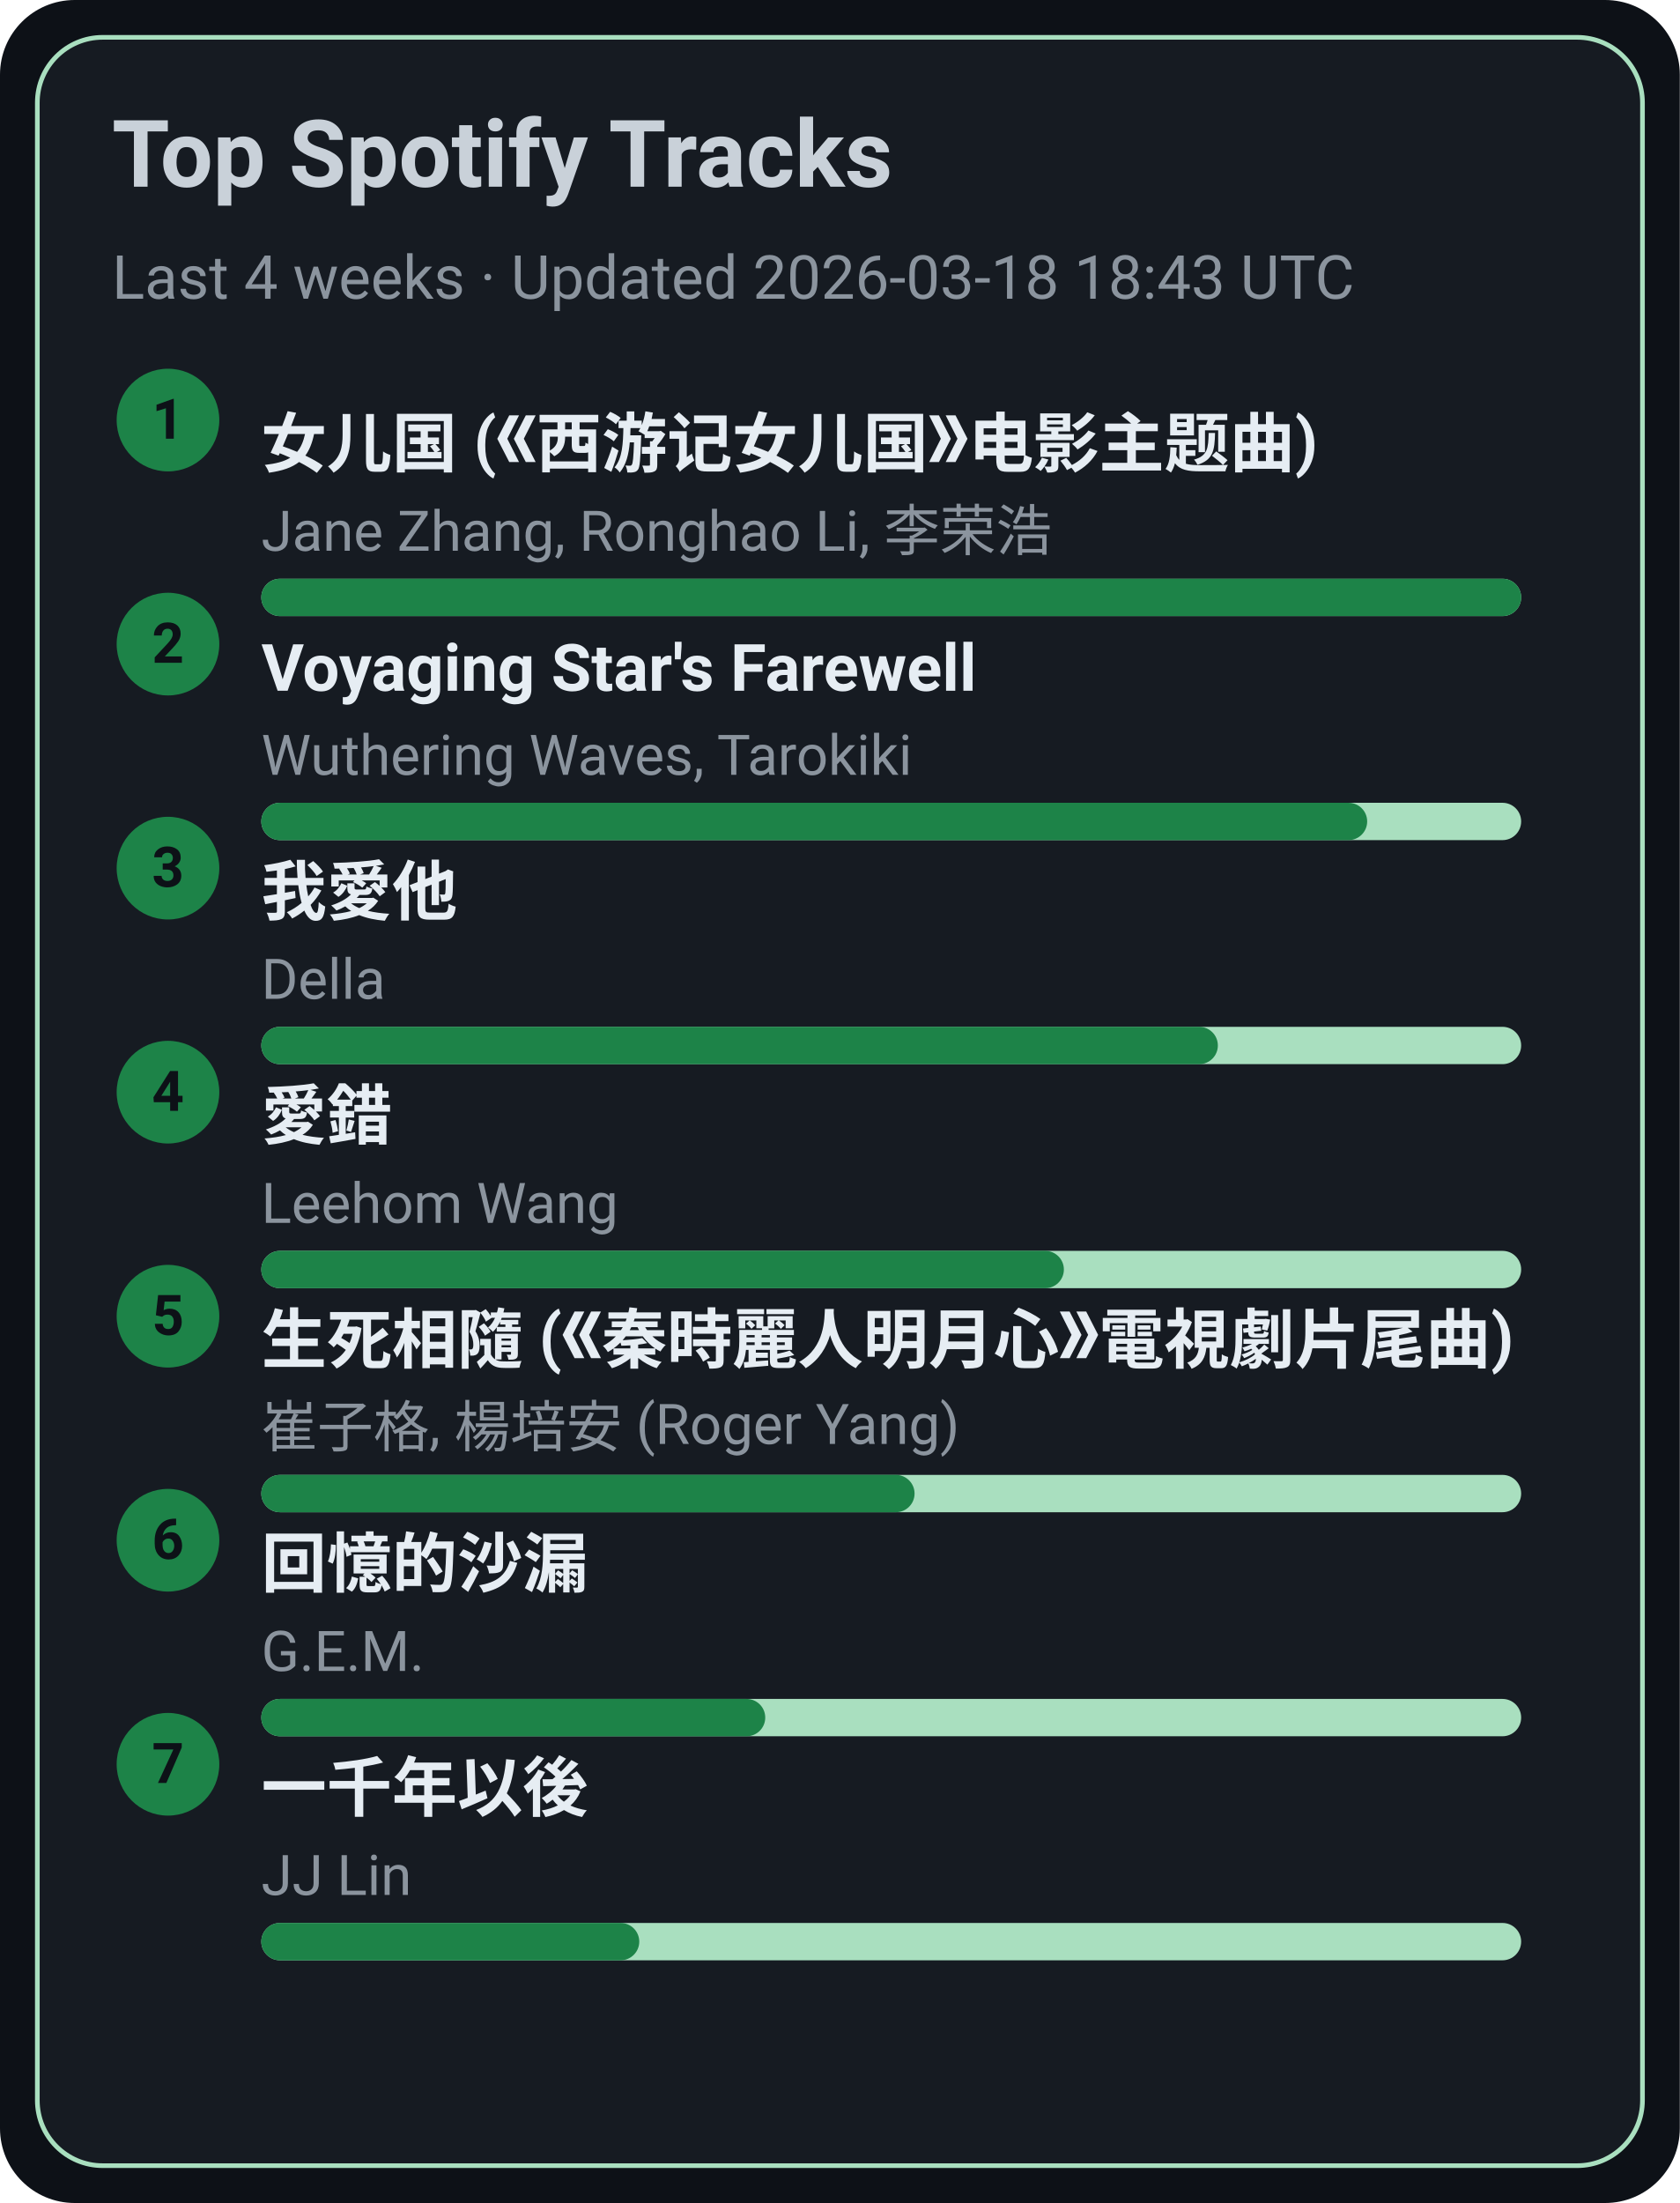
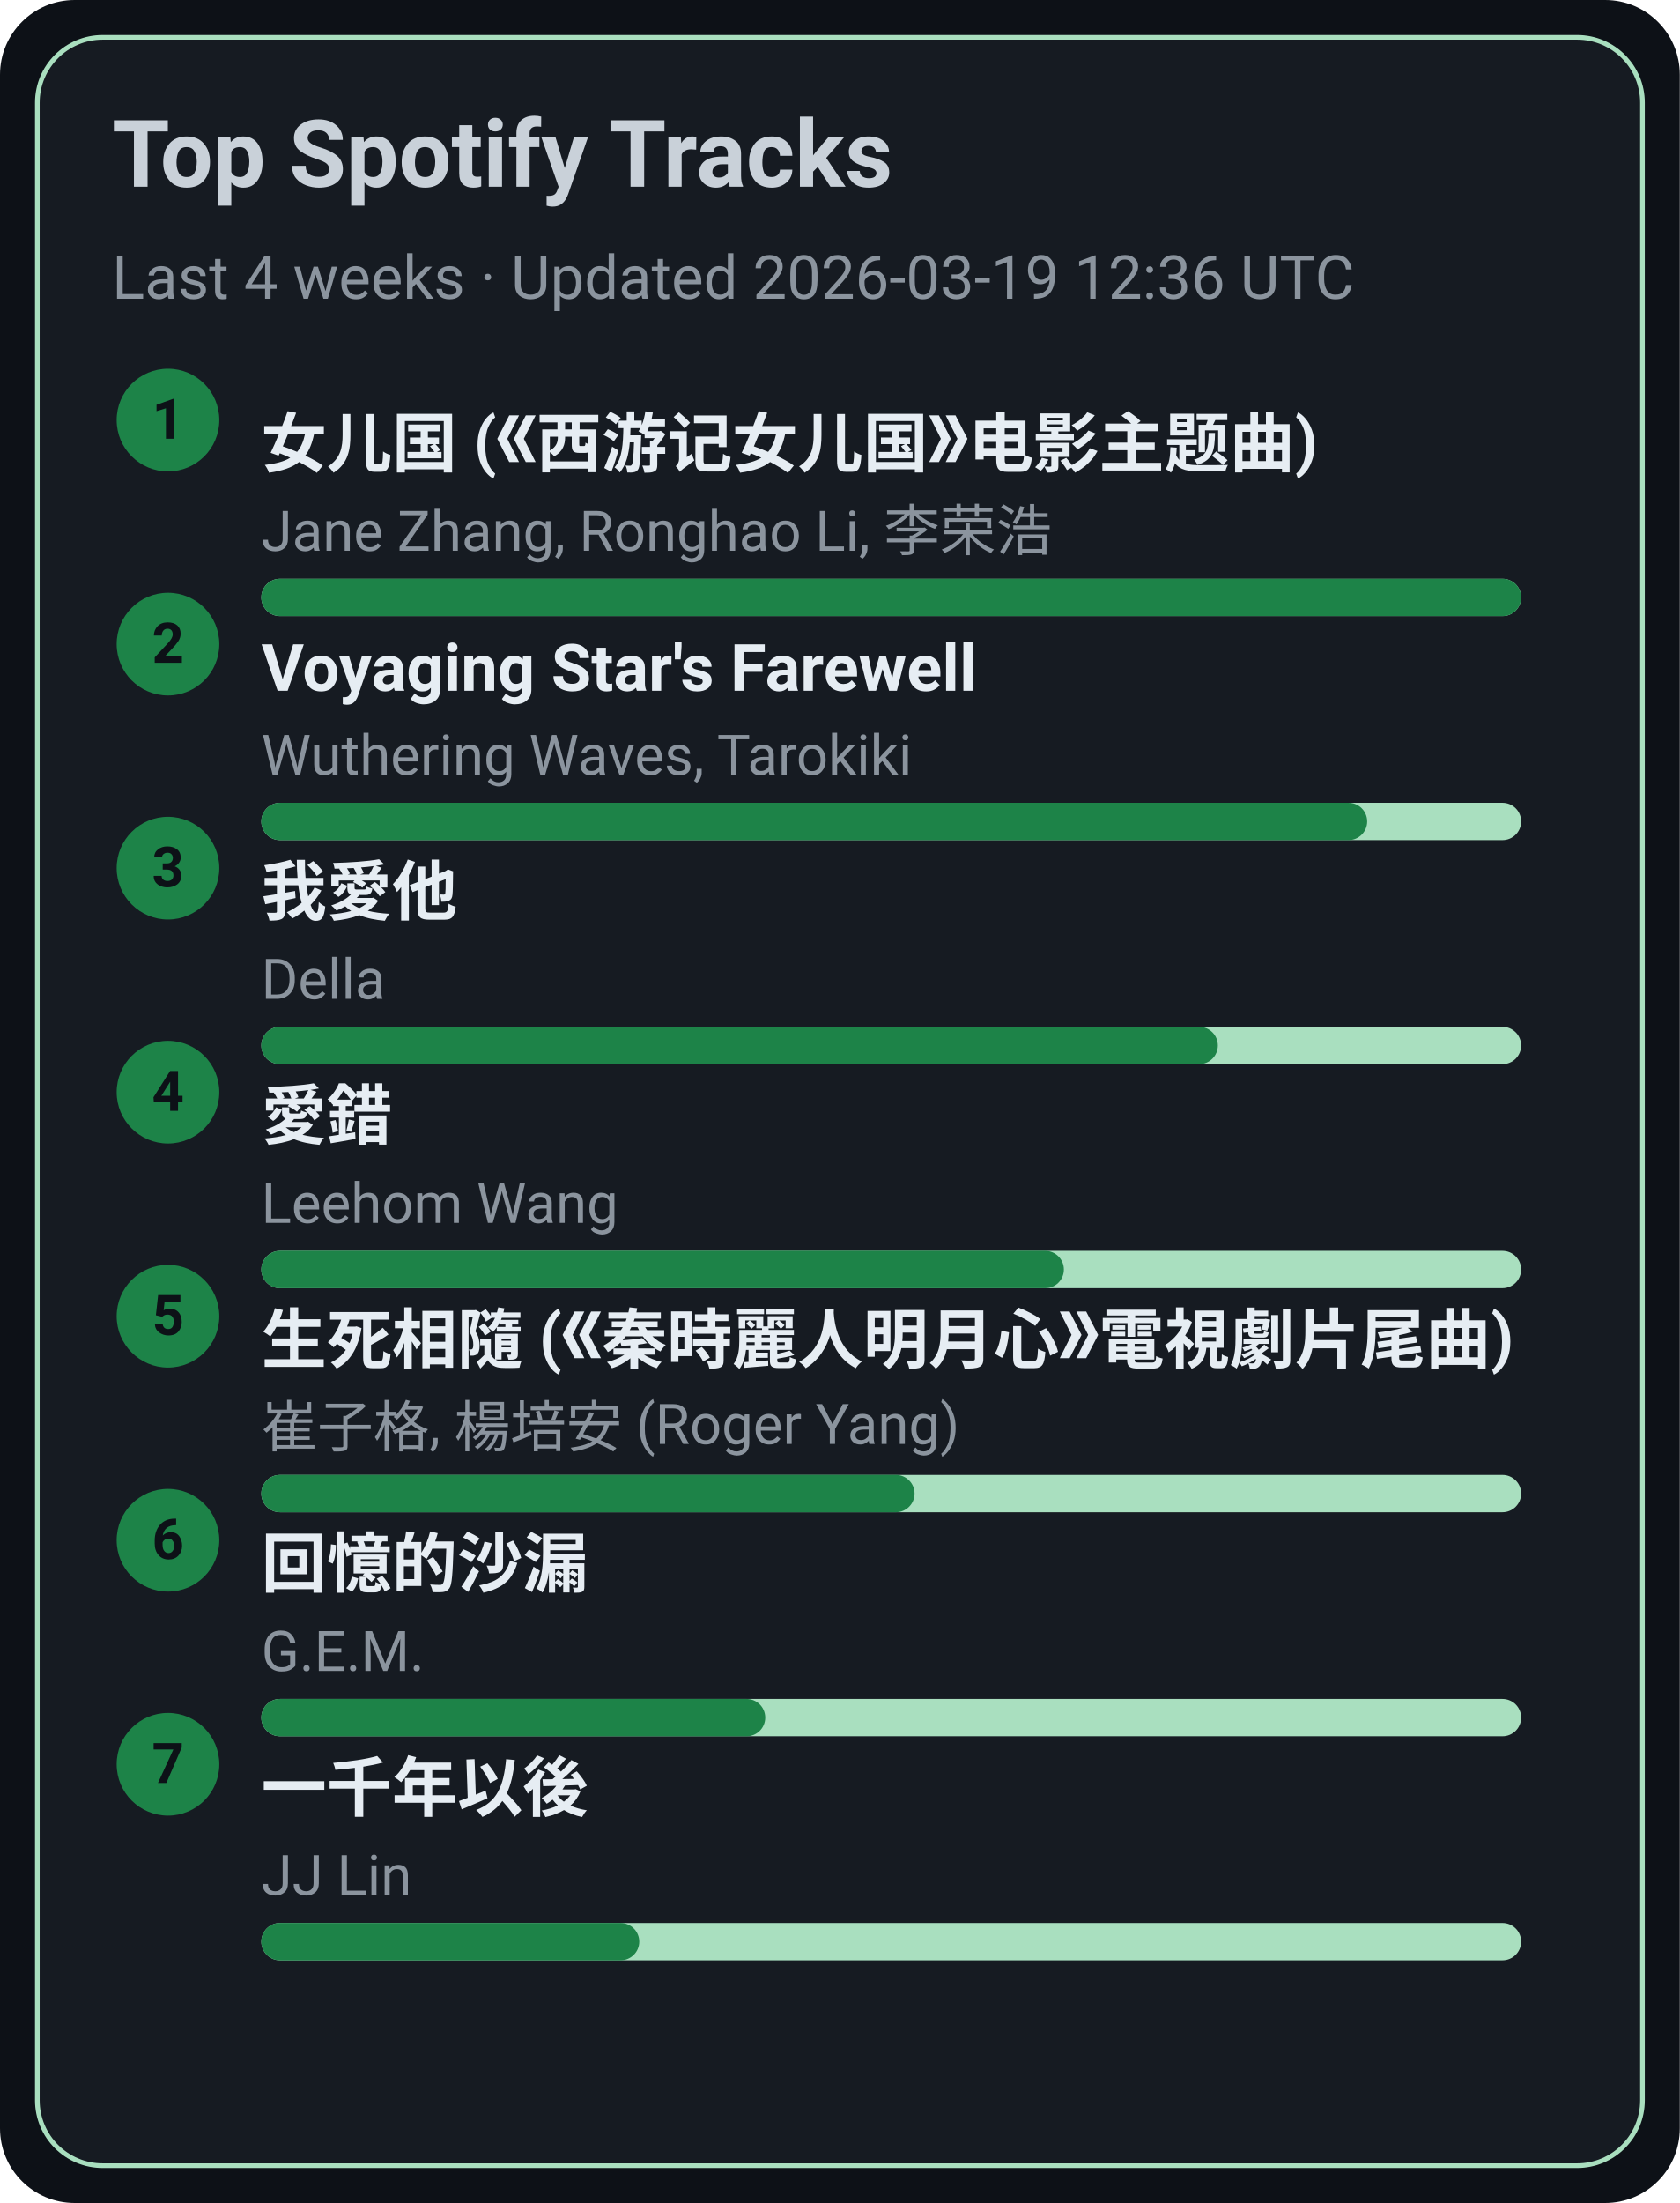
<svg xmlns="http://www.w3.org/2000/svg" width="360" height="472" viewBox="0 0 360 472">
  <style>text{font-family:-apple-system,BlinkMacSystemFont,Segoe UI,Roboto,Ubuntu,Helvetica Neue,Arial,Noto Sans,sans-serif}</style>
  <rect width="360" height="472" rx="16" fill="#0d1117" />
  <rect x="8" y="8" width="344" height="456" rx="14" fill="#161b22" stroke="#A9DFBF" />
  <text x="24" y="40" font-size="20" fill="#c9d1d9" font-weight="600">Top Spotify Tracks</text>
-   <text x="24" y="64" font-size="13" fill="#8b949e">Last 4 weeks · Updated 2026-03-18 18:43 UTC</text>
+   <text x="24" y="64" font-size="13" fill="#8b949e">Last 4 weeks · Updated 2026-03-19 12:36 UTC</text>
  <circle cx="36" cy="90" r="11" fill="#1D8348" />
  <text x="36" y="94" text-anchor="middle" font-size="12" fill="#0d1117" font-weight="700">1</text>
  <a href="https://open.spotify.com/track/5vfCdwOheQGcrR91ATpL2k" target="_blank" rel="noopener noreferrer">
    <text x="56" y="100" font-size="14" fill="#e6edf3" font-weight="600">女儿国 (《西游记女儿国》电影主题曲)</text>
  </a>
  <text x="56" y="118" font-size="12" fill="#8b949e">Jane Zhang, Ronghao Li, 李荣浩</text>
  <rect x="56" y="124" width="270" height="8" rx="4" fill="#A9DFBF" />
  <rect x="56" y="124" width="270" height="8" rx="4" fill="#1D8348" />
  <circle cx="36" cy="138" r="11" fill="#1D8348" />
  <text x="36" y="142" text-anchor="middle" font-size="12" fill="#0d1117" font-weight="700">2</text>
  <a href="https://open.spotify.com/track/3uI2KolgU1Pt41ywffsggr" target="_blank" rel="noopener noreferrer">
    <text x="56" y="148" font-size="14" fill="#e6edf3" font-weight="600">Voyaging Star's Farewell</text>
  </a>
  <text x="56" y="166" font-size="12" fill="#8b949e">Wuthering Waves, Tarokiki</text>
  <rect x="56" y="172" width="270" height="8" rx="4" fill="#A9DFBF" />
  <rect x="56" y="172" width="237" height="8" rx="4" fill="#1D8348" />
  <circle cx="36" cy="186" r="11" fill="#1D8348" />
  <text x="36" y="190" text-anchor="middle" font-size="12" fill="#0d1117" font-weight="700">3</text>
  <a href="https://open.spotify.com/track/2qOitAAyMgHOs0cMilqf8k" target="_blank" rel="noopener noreferrer">
    <text x="56" y="196" font-size="14" fill="#e6edf3" font-weight="600">我愛他</text>
  </a>
  <text x="56" y="214" font-size="12" fill="#8b949e">Della</text>
  <rect x="56" y="220" width="270" height="8" rx="4" fill="#A9DFBF" />
  <rect x="56" y="220" width="205" height="8" rx="4" fill="#1D8348" />
  <circle cx="36" cy="234" r="11" fill="#1D8348" />
  <text x="36" y="238" text-anchor="middle" font-size="12" fill="#0d1117" font-weight="700">4</text>
  <a href="https://open.spotify.com/track/4vdX5mQE0oXkflFqsqQkUP" target="_blank" rel="noopener noreferrer">
    <text x="56" y="244" font-size="14" fill="#e6edf3" font-weight="600">愛錯</text>
  </a>
  <text x="56" y="262" font-size="12" fill="#8b949e">Leehom Wang</text>
  <rect x="56" y="268" width="270" height="8" rx="4" fill="#A9DFBF" />
  <rect x="56" y="268" width="172" height="8" rx="4" fill="#1D8348" />
  <circle cx="36" cy="282" r="11" fill="#1D8348" />
  <text x="36" y="286" text-anchor="middle" font-size="12" fill="#0d1117" font-weight="700">5</text>
  <a href="https://open.spotify.com/track/6qiDtcYiZOQ4HRuC8U55EM" target="_blank" rel="noopener noreferrer">
    <text x="56" y="292" font-size="14" fill="#e6edf3" font-weight="600">生死相隨 (《秦時麗人明月心》電視劇片尾曲)</text>
  </a>
  <text x="56" y="310" font-size="12" fill="#8b949e">崔子格, 楊培安 (Roger Yang)</text>
  <rect x="56" y="316" width="270" height="8" rx="4" fill="#A9DFBF" />
  <rect x="56" y="316" width="140" height="8" rx="4" fill="#1D8348" />
  <circle cx="36" cy="330" r="11" fill="#1D8348" />
  <text x="36" y="334" text-anchor="middle" font-size="12" fill="#0d1117" font-weight="700">6</text>
  <a href="https://open.spotify.com/track/7LCznX3ZIHiOmNTr0RVQnc" target="_blank" rel="noopener noreferrer">
    <text x="56" y="340" font-size="14" fill="#e6edf3" font-weight="600">回憶的沙漏</text>
  </a>
  <text x="56" y="358" font-size="12" fill="#8b949e">G.E.M.</text>
  <rect x="56" y="364" width="270" height="8" rx="4" fill="#A9DFBF" />
  <rect x="56" y="364" width="108" height="8" rx="4" fill="#1D8348" />
  <circle cx="36" cy="378" r="11" fill="#1D8348" />
  <text x="36" y="382" text-anchor="middle" font-size="12" fill="#0d1117" font-weight="700">7</text>
  <a href="https://open.spotify.com/track/7ronMHt2hVGfpag6m27wd9" target="_blank" rel="noopener noreferrer">
    <text x="56" y="388" font-size="14" fill="#e6edf3" font-weight="600">一千年以後</text>
  </a>
  <text x="56" y="406" font-size="12" fill="#8b949e">JJ Lin</text>
  <rect x="56" y="412" width="270" height="8" rx="4" fill="#A9DFBF" />
  <rect x="56" y="412" width="81" height="8" rx="4" fill="#1D8348" />
</svg>
